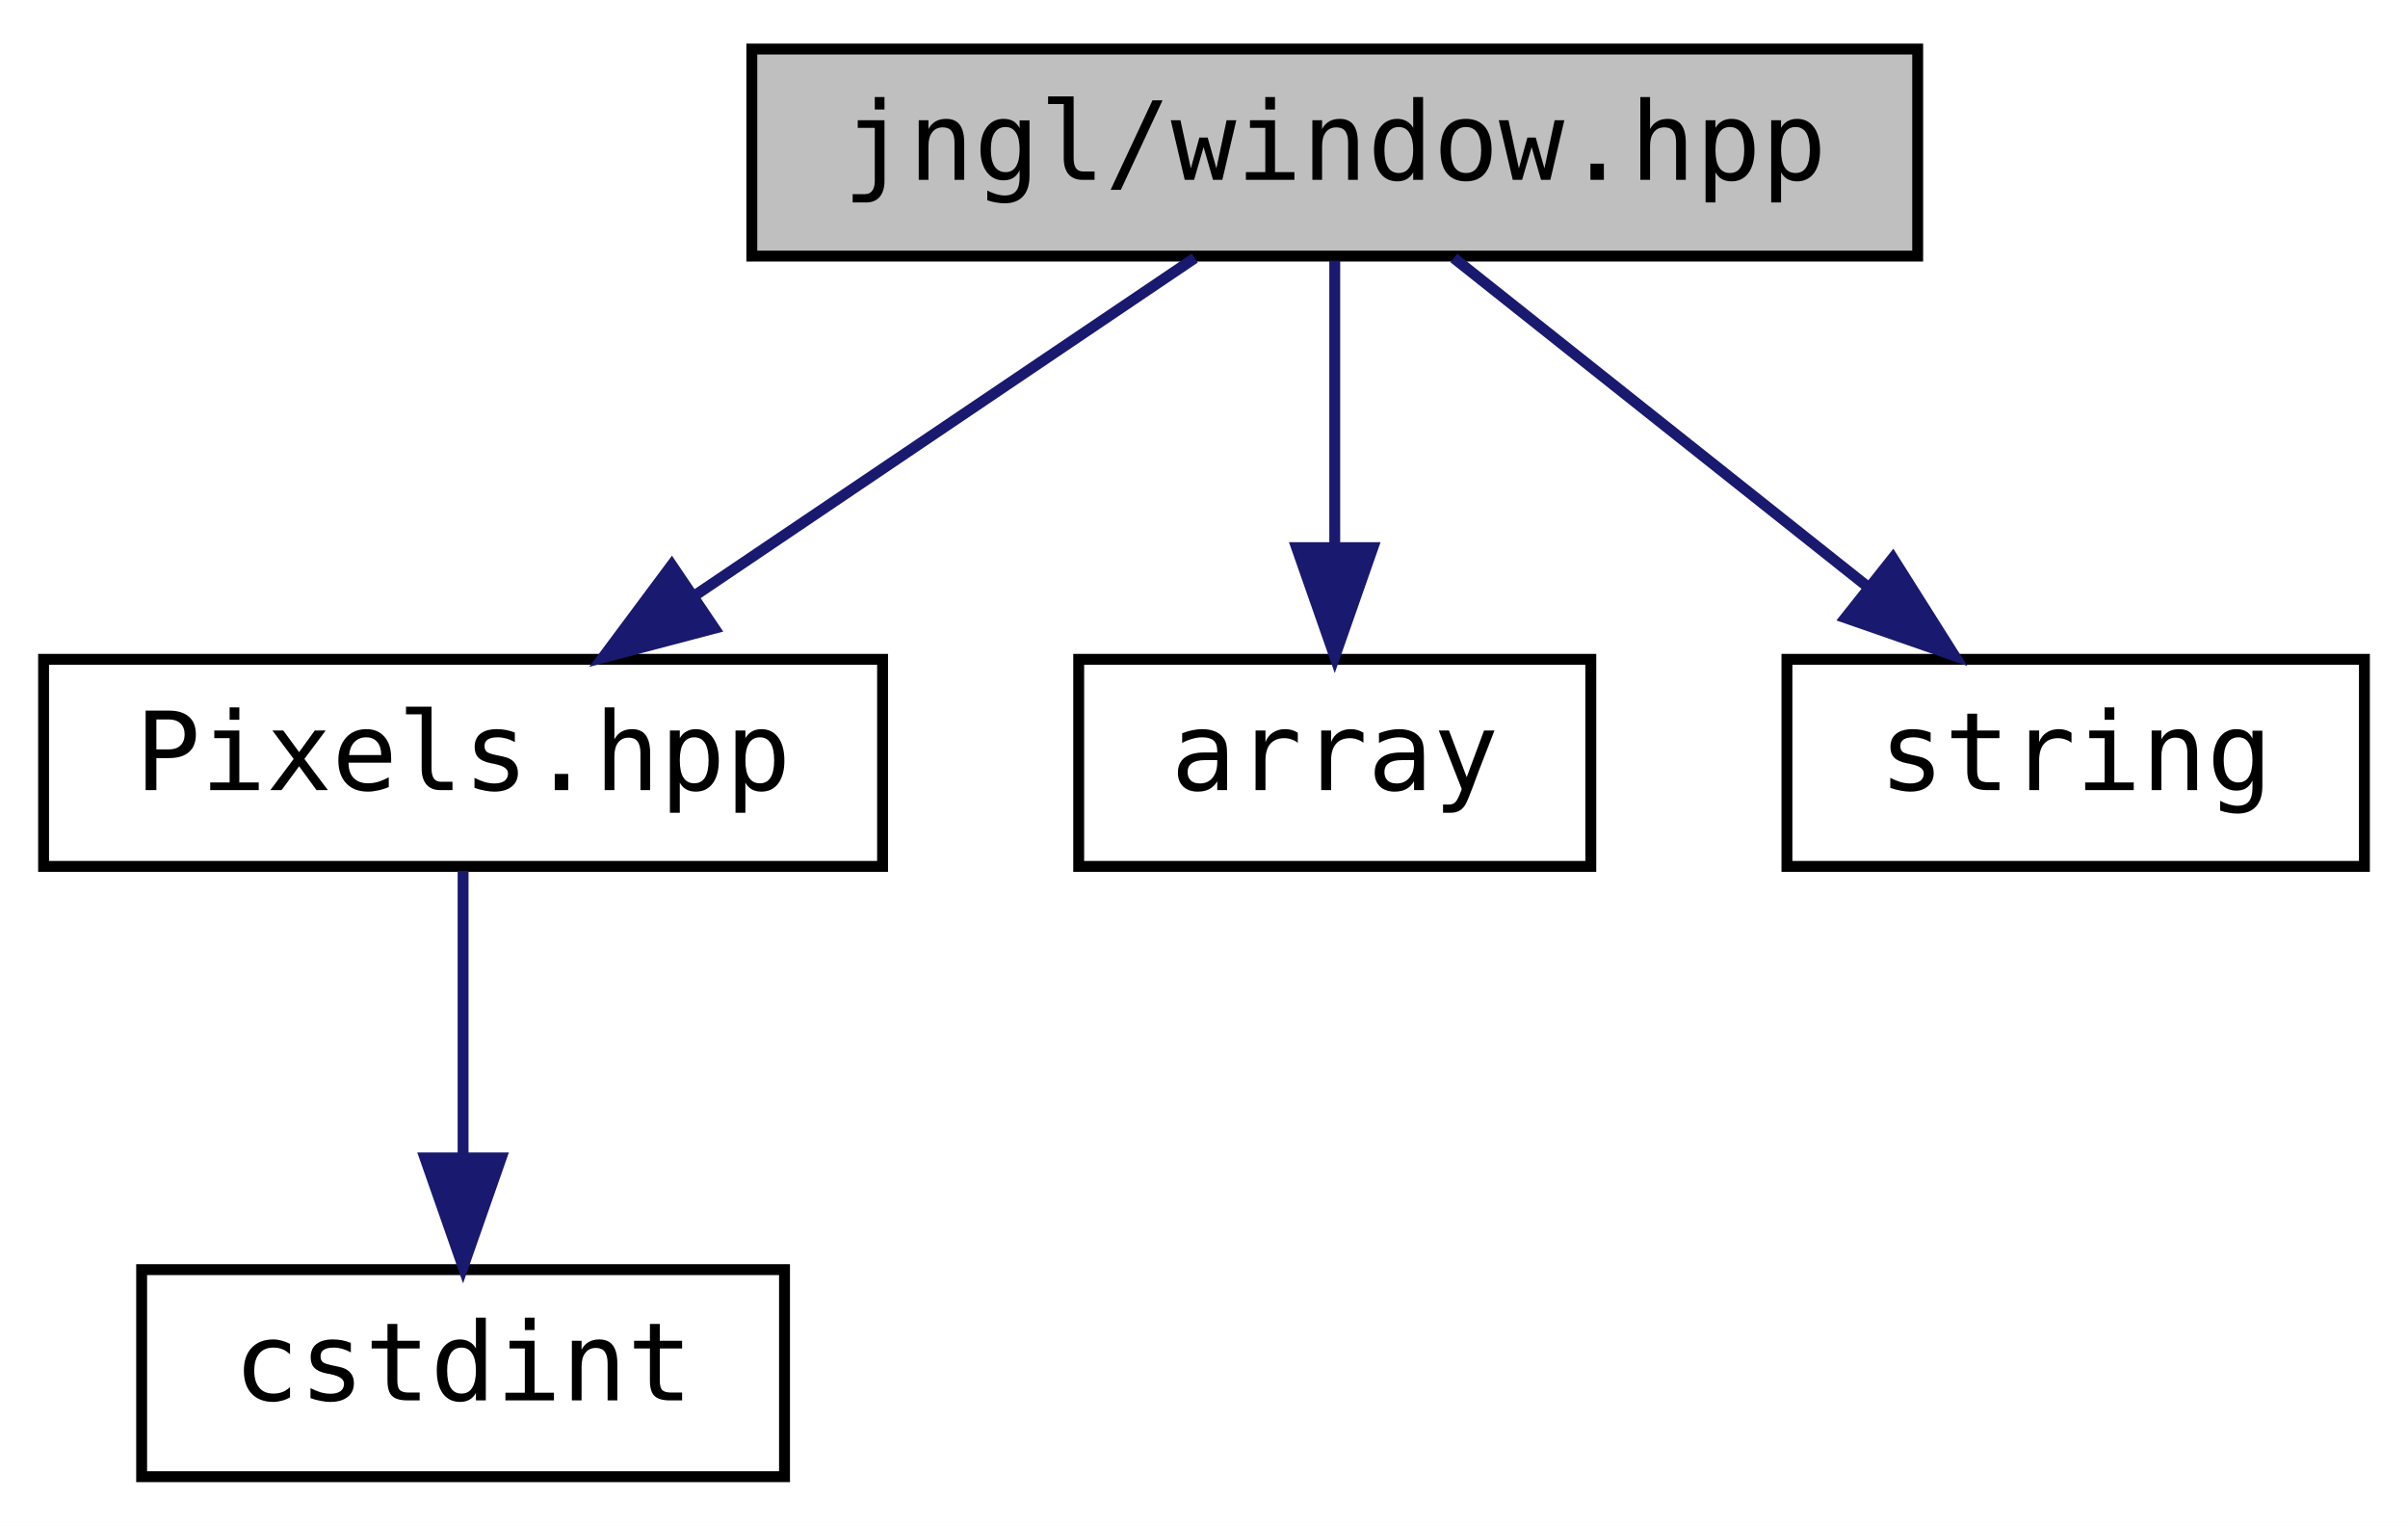
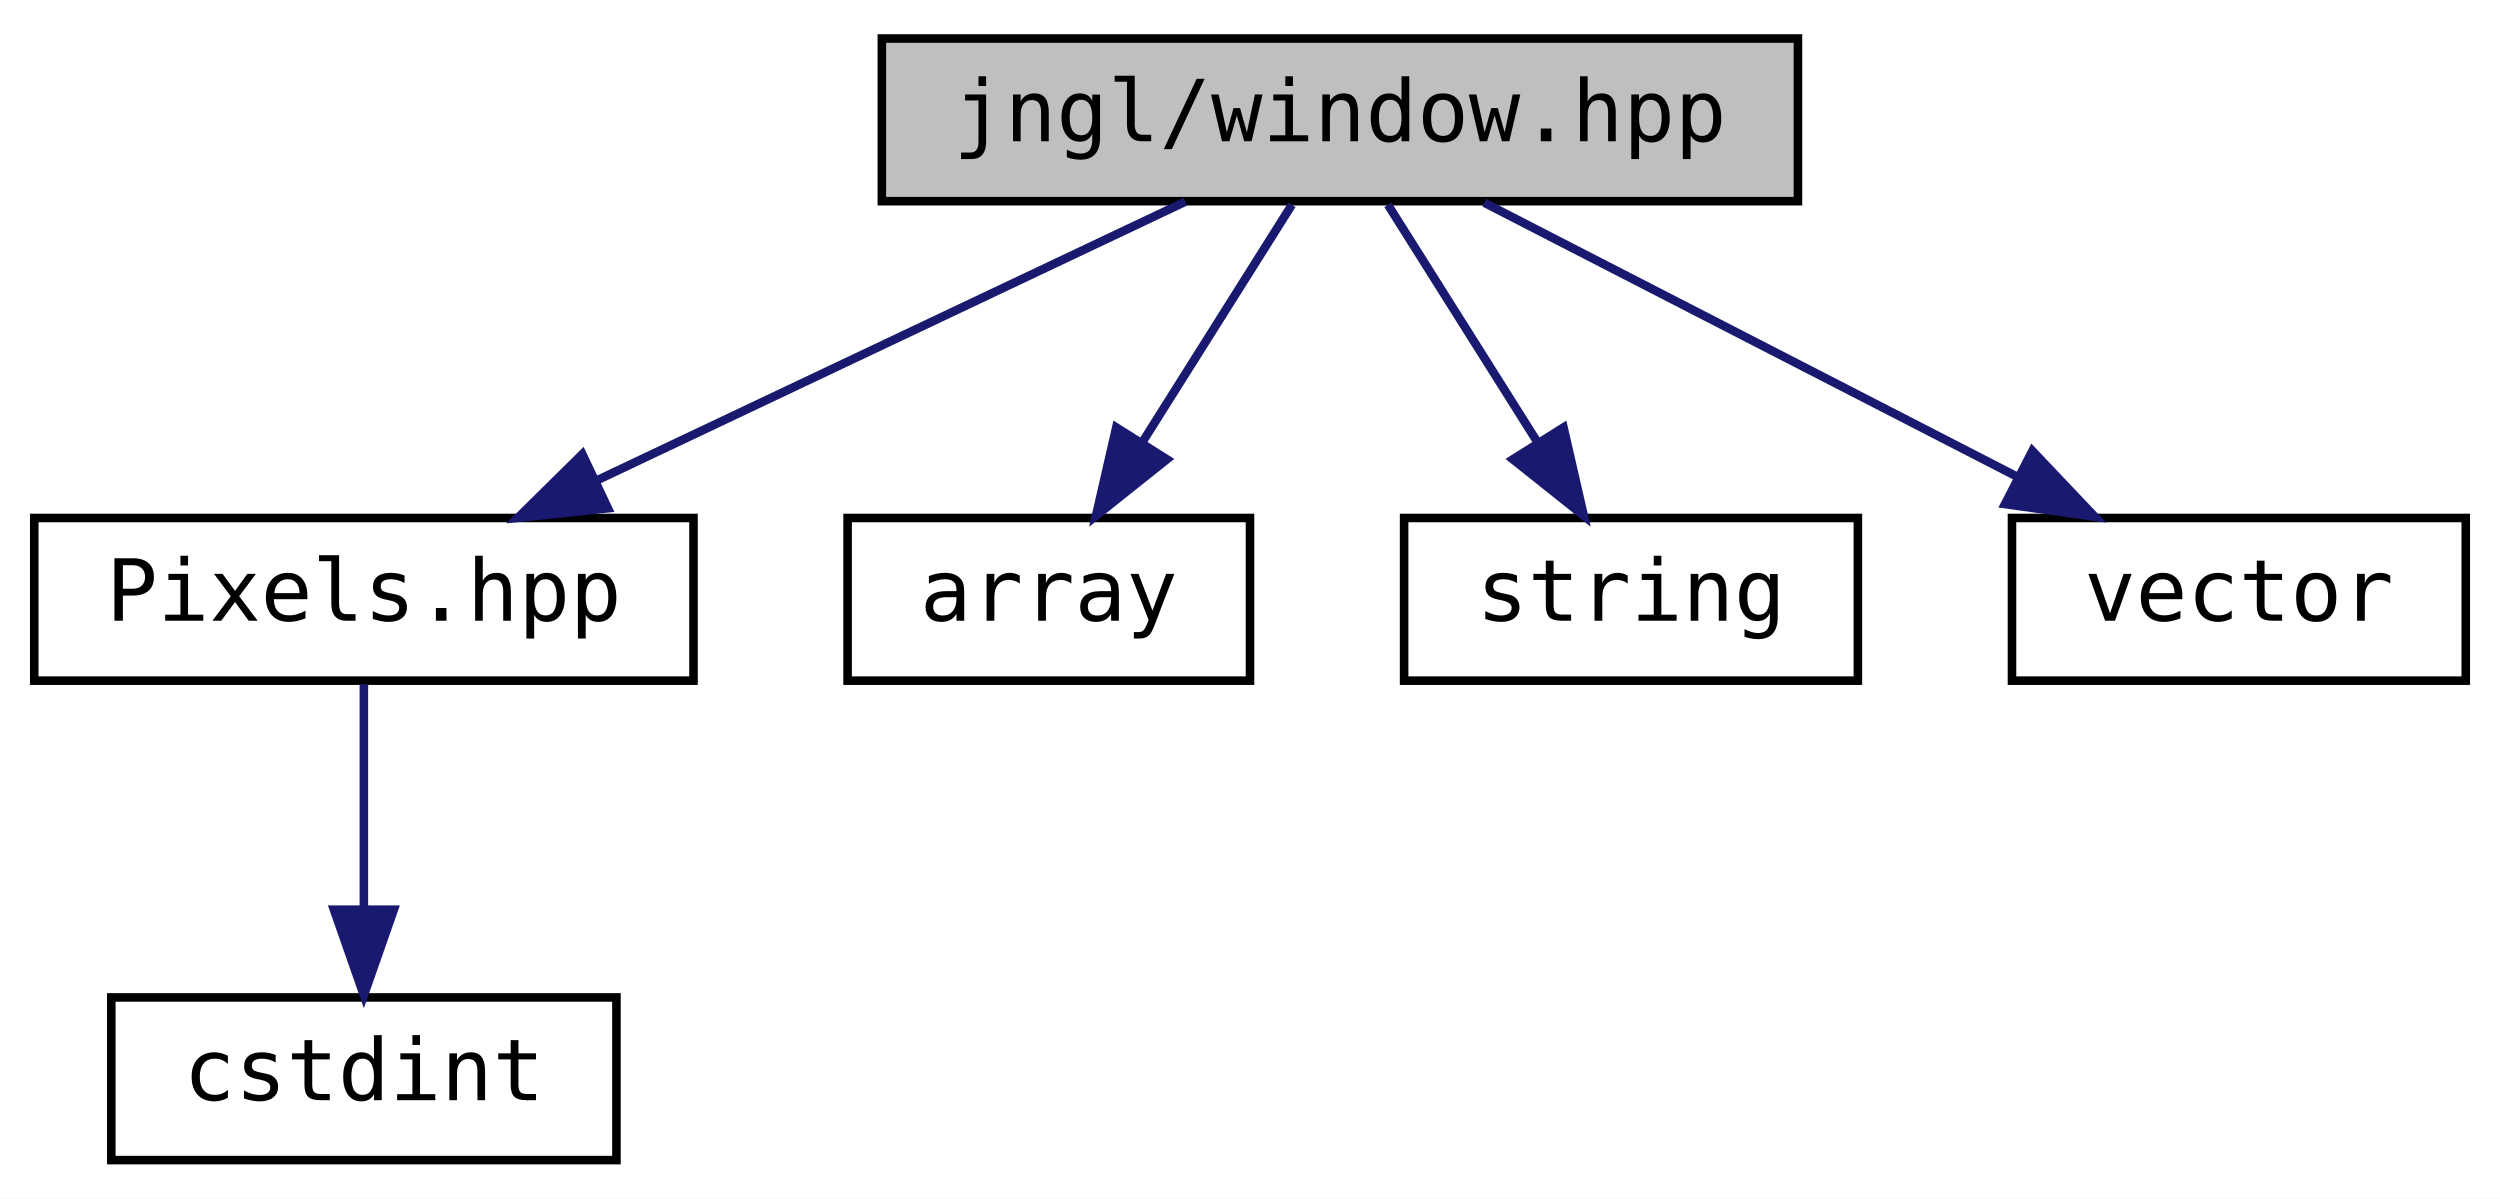
- <svg xmlns="http://www.w3.org/2000/svg" xmlns:xlink="http://www.w3.org/1999/xlink" width="221pt" height="140pt" viewBox="0.00 0.00 221.00 140.00">
+ <svg xmlns="http://www.w3.org/2000/svg" xmlns:xlink="http://www.w3.org/1999/xlink" width="292pt" height="140pt" viewBox="0.00 0.00 292.00 140.00">
  <g id="graph0" class="graph" transform="scale(1 1) rotate(0) translate(4 136)">
-     <polygon fill="white" stroke="transparent" points="-4,4 -4,-136 217,-136 217,4 -4,4" />
+     <polygon fill="white" stroke="transparent" points="-4,4 -4,-136 288,-136 288,4 -4,4" />
    <g id="node1" class="node">
      <g id="a_node1">
        <a xlink:title="Functions related to the main window.">
-           <polygon fill="#bfbfbf" stroke="black" points="65,-112.5 65,-131.5 172,-131.5 172,-112.5 65,-112.5" />
-           <text text-anchor="middle" x="118.5" y="-119.5" font-family="'Consolas',monospace" font-size="10.00">jngl/window.hpp</text>
+           <polygon fill="#bfbfbf" stroke="black" points="99,-112.5 99,-131.5 206,-131.5 206,-112.5 99,-112.5" />
+           <text text-anchor="middle" x="152.5" y="-119.5" font-family="'Consolas',monospace" font-size="10.00">jngl/window.hpp</text>
        </a>
      </g>
    </g>
    <g id="node2" class="node">
      <g id="a_node2">
        <a xlink:href="Pixels_8hpp.html" target="_top" xlink:title="Contains jngl::Pixels class.">
          <polygon fill="white" stroke="black" points="0,-56.5 0,-75.5 77,-75.5 77,-56.5 0,-56.5" />
          <text text-anchor="middle" x="38.5" y="-63.5" font-family="'Consolas',monospace" font-size="10.00">Pixels.hpp</text>
        </a>
      </g>
    </g>
    <g id="edge1" class="edge">
-       <path fill="none" stroke="midnightblue" d="M105.65,-112.32C93.28,-103.98 74.37,-91.21 59.76,-81.35" />
-       <polygon fill="midnightblue" stroke="midnightblue" points="61.57,-78.35 51.32,-75.65 57.65,-84.15 61.57,-78.35" />
+       <path fill="none" stroke="midnightblue" d="M134.44,-112.44C115.93,-103.68 86.92,-89.94 65.64,-79.86" />
+       <polygon fill="midnightblue" stroke="midnightblue" points="67.01,-76.63 56.48,-75.52 64.02,-82.96 67.01,-76.63" />
    </g>
    <g id="node4" class="node">
      <g id="a_node4">
        <a target="_parent" xlink:href="http://en.cppreference.com/w/cpp/header/array.html" xlink:title=" ">
          <polygon fill="white" stroke="black" points="95,-56.5 95,-75.5 142,-75.5 142,-56.5 95,-56.5" />
          <text text-anchor="middle" x="118.5" y="-63.5" font-family="'Consolas',monospace" font-size="10.00">array</text>
        </a>
      </g>
    </g>
    <g id="edge3" class="edge">
-       <path fill="none" stroke="midnightblue" d="M118.5,-112.08C118.5,-105.01 118.5,-94.86 118.5,-85.99" />
-       <polygon fill="midnightblue" stroke="midnightblue" points="122,-85.75 118.5,-75.75 115,-85.75 122,-85.75" />
+       <path fill="none" stroke="midnightblue" d="M146.89,-112.08C142.13,-104.53 135.18,-93.49 129.35,-84.23" />
+       <polygon fill="midnightblue" stroke="midnightblue" points="132.3,-82.35 124.01,-75.75 126.38,-86.08 132.3,-82.35" />
    </g>
    <g id="node5" class="node">
      <g id="a_node5">
        <a target="_parent" xlink:href="http://en.cppreference.com/w/cpp/header/string.html" xlink:title=" ">
          <polygon fill="white" stroke="black" points="160,-56.5 160,-75.5 213,-75.5 213,-56.5 160,-56.5" />
          <text text-anchor="middle" x="186.5" y="-63.5" font-family="'Consolas',monospace" font-size="10.00">string</text>
        </a>
      </g>
    </g>
    <g id="edge4" class="edge">
-       <path fill="none" stroke="midnightblue" d="M129.43,-112.32C139.67,-104.18 155.22,-91.84 167.5,-82.09" />
-       <polygon fill="midnightblue" stroke="midnightblue" points="169.72,-84.79 175.38,-75.83 165.37,-79.31 169.72,-84.79" />
+       <path fill="none" stroke="midnightblue" d="M158.11,-112.08C162.87,-104.53 169.82,-93.49 175.65,-84.23" />
+       <polygon fill="midnightblue" stroke="midnightblue" points="178.62,-86.08 180.99,-75.75 172.7,-82.35 178.62,-86.08" />
+     </g>
+     <g id="node6" class="node">
+       <g id="a_node6">
+         <a target="_parent" xlink:href="http://en.cppreference.com/w/cpp/header/vector.html" xlink:title=" ">
+           <polygon fill="white" stroke="black" points="231,-56.5 231,-75.5 284,-75.5 284,-56.5 231,-56.5" />
+           <text text-anchor="middle" x="257.5" y="-63.5" font-family="'Consolas',monospace" font-size="10.00">vector</text>
+         </a>
+       </g>
+     </g>
+     <g id="edge5" class="edge">
+       <path fill="none" stroke="midnightblue" d="M169.37,-112.32C186.21,-103.66 212.31,-90.24 231.74,-80.25" />
+       <polygon fill="midnightblue" stroke="midnightblue" points="233.38,-83.34 240.67,-75.65 230.18,-77.12 233.38,-83.34" />
    </g>
    <g id="node3" class="node">
      <g id="a_node3">
        <a target="_parent" xlink:href="http://en.cppreference.com/w/cpp/header/cstdint.html" xlink:title=" ">
          <polygon fill="white" stroke="black" points="9,-0.5 9,-19.5 68,-19.5 68,-0.5 9,-0.5" />
          <text text-anchor="middle" x="38.5" y="-7.5" font-family="'Consolas',monospace" font-size="10.00">cstdint</text>
        </a>
      </g>
    </g>
    <g id="edge2" class="edge">
      <path fill="none" stroke="midnightblue" d="M38.5,-56.08C38.5,-49.01 38.5,-38.86 38.5,-29.99" />
      <polygon fill="midnightblue" stroke="midnightblue" points="42,-29.75 38.5,-19.75 35,-29.75 42,-29.75" />
    </g>
  </g>
</svg>
